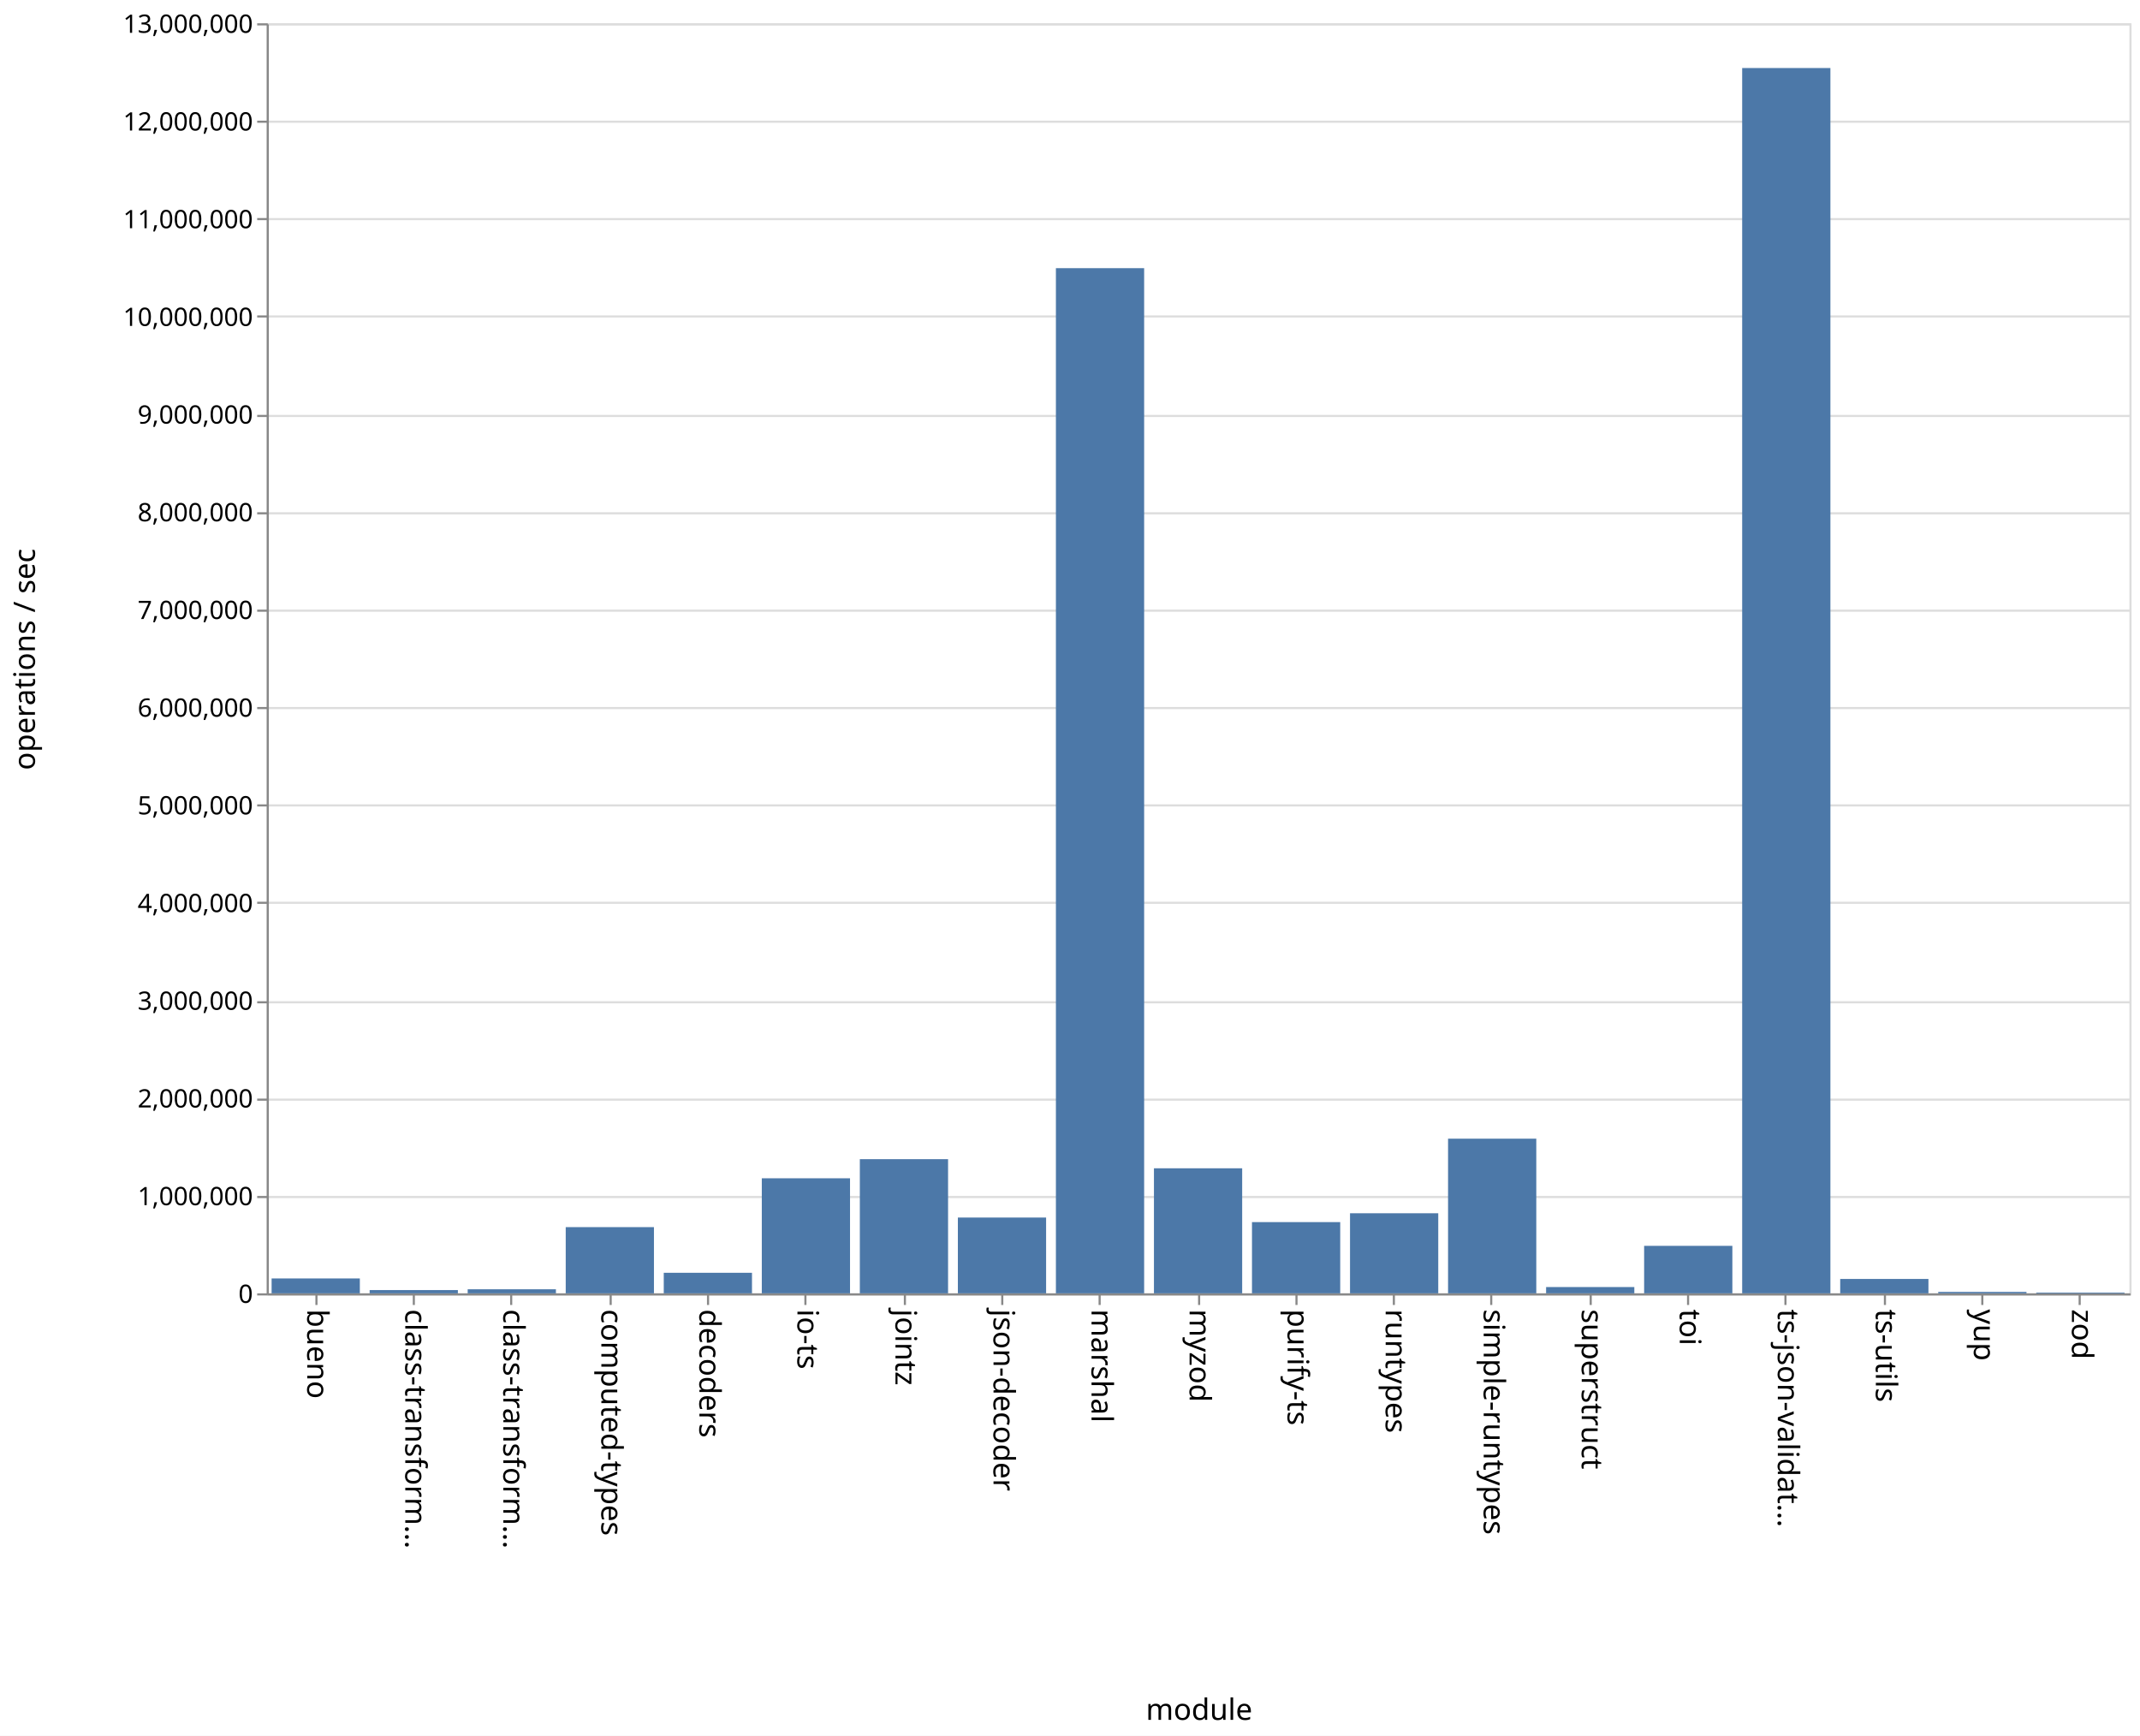
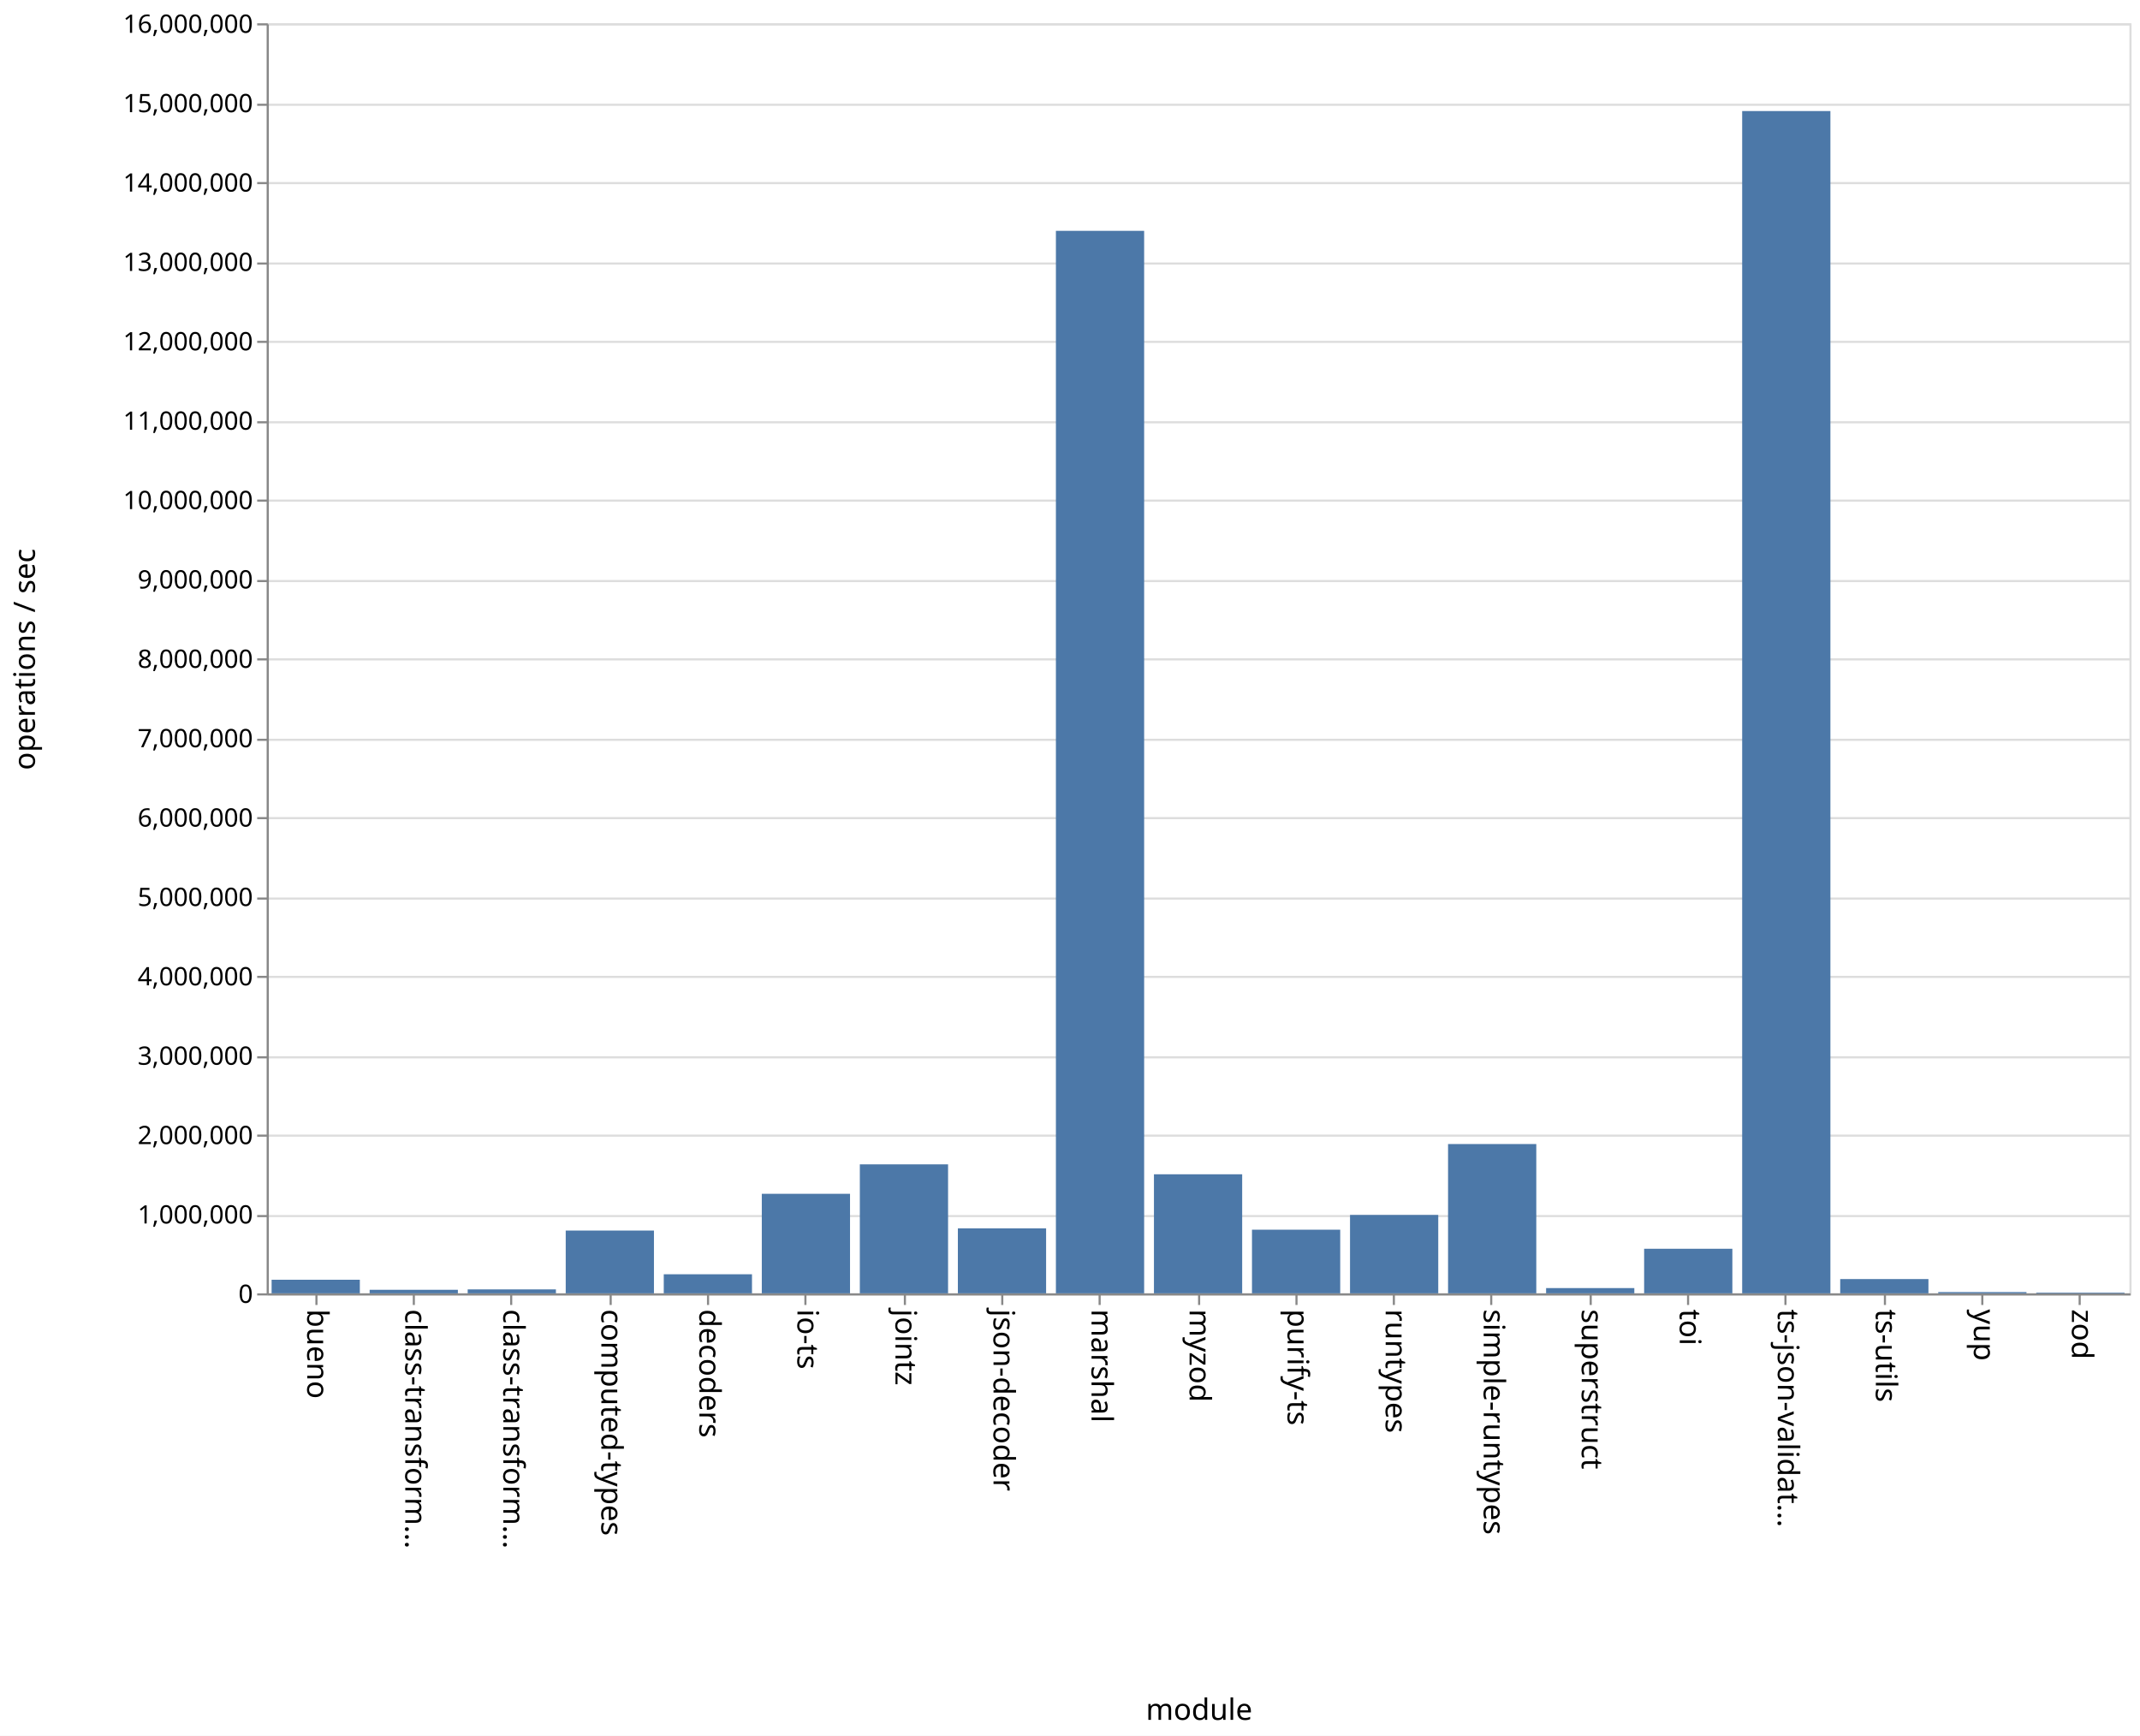
<svg xmlns="http://www.w3.org/2000/svg" class="marks" width="1011" height="820">
  <path fill="#fff" d="M0 0h1011v820H0z" />
  <g class="mark-group role-frame root" aria-roledescription="group mark container" fill="none" stroke-miterlimit="10">
    <path class="background" aria-hidden="true" d="M126.5 11.5h880v600h-880z" stroke="#ddd" />
-     <g class="mark-group role-axis" aria-roledescription="axis" aria-label="Y-axis for a linear scale with values from 0 to 13,000,000">
+     <g class="mark-group role-axis" aria-roledescription="axis" aria-label="Y-axis for a linear scale with values from 0 to 16,000,000">
      <path class="background" aria-hidden="true" d="M126.5 11.5z" pointer-events="none" />
      <g class="mark-rule role-axis-grid" pointer-events="none" stroke="#ddd">
-         <path d="M126.5 611.5h880M126.5 565.5h880M126.5 519.5h880M126.5 473.5h880M126.5 426.5h880M126.5 380.5h880M126.5 334.5h880M126.5 288.5h880M126.5 242.5h880M126.5 196.5h880M126.5 149.5h880M126.5 103.5h880M126.5 57.5h880M126.5 11.5h880" />
+         <path d="M126.5 611.5h880M126.5 574.5h880M126.5 536.5h880M126.5 499.5h880M126.5 461.5h880M126.5 424.5h880M126.5 386.5h880M126.5 349.5h880M126.5 311.5h880M126.5 274.5h880M126.5 236.5h880M126.5 199.5h880M126.5 161.5h880M126.5 124.5h880M126.5 86.5h880M126.5 49.5h880M126.5 11.5h880" />
      </g>
    </g>
    <g class="mark-group role-axis" aria-roledescription="axis" aria-label="X-axis titled 'module' for a discrete scale with 19 values: bueno, class-transformer-validator-async, class-transformer-validator-sync, computed-types, decoders, ending with zod">
      <path class="background" aria-hidden="true" d="M126.5 611.5z" pointer-events="none" />
      <g class="mark-rule role-axis-tick" pointer-events="none" stroke="#888">
        <path d="M149.5 611.5v5M195.5 611.5v5M241.5 611.5v5M288.5 611.5v5M334.5 611.5v5M380.5 611.5v5M427.5 611.5v5M473.5 611.5v5M519.5 611.5v5M566.5 611.5v5M612.5 611.5v5M658.5 611.5v5M704.5 611.5v5M751.5 611.5v5M797.5 611.5v5M843.5 611.5v5M890.5 611.5v5M936.5 611.5v5M982.5 611.5v5" />
      </g>
      <g class="mark-text role-axis-label" pointer-events="none" font-family="sans-serif" font-size="14" fill="#000">
        <text transform="rotate(90 -236.671 381.829)">
                    bueno
                </text>
        <text transform="rotate(90 -213.513 404.987)">
                    class-transform…
                </text>
        <text transform="rotate(90 -190.355 428.145)">
                    class-transform…
                </text>
        <text transform="rotate(90 -167.197 451.303)">
                    computed-types
                </text>
        <text transform="rotate(90 -144.04 474.46)">
                    decoders
                </text>
        <text transform="rotate(90 -120.882 497.618)">
                    io-ts
                </text>
        <text transform="rotate(90 -97.724 520.776)">
                    jointz
                </text>
        <text transform="rotate(90 -74.566 543.934)">
                    json-decoder
                </text>
        <text transform="rotate(90 -51.408 567.092)">
                    marshal
                </text>
        <text transform="rotate(90 -28.25 590.25)">
                    myzod
                </text>
        <text transform="rotate(90 -5.092 613.408)">
                    purify-ts
                </text>
        <text transform="rotate(90 18.066 636.566)">
                    runtypes
                </text>
        <text transform="rotate(90 41.224 659.724)">
                    simple-runtypes
                </text>
        <text transform="rotate(90 64.382 682.882)">
                    superstruct
                </text>
        <text transform="rotate(90 87.54 706.04)">
                    toi
                </text>
        <text transform="rotate(90 110.697 729.197)">
                    ts-json-validat…
                </text>
        <text transform="rotate(90 133.855 752.355)">
                    ts-utils
                </text>
        <text transform="rotate(90 157.013 775.513)">
                    yup
                </text>
        <text transform="rotate(90 180.171 798.671)">
                    zod
                </text>
      </g>
      <path stroke="#888" d="M126.5 611.5h880" pointer-events="none" />
      <text text-anchor="middle" transform="translate(566.5 812.5)" font-family="sans-serif" font-size="14" fill="#000" pointer-events="none">
                module
            </text>
    </g>
-     <g class="mark-group role-axis" aria-roledescription="axis" aria-label="Y-axis titled 'operations / sec' for a linear scale with values from 0 to 13,000,000">
+     <g class="mark-group role-axis" aria-roledescription="axis" aria-label="Y-axis titled 'operations / sec' for a linear scale with values from 0 to 16,000,000">
      <path class="background" aria-hidden="true" d="M126.5 11.5z" pointer-events="none" />
      <g class="mark-rule role-axis-tick" pointer-events="none" stroke="#888">
-         <path d="M126.5 611.5h-5M126.5 565.5h-5M126.5 519.5h-5M126.5 473.5h-5M126.5 426.5h-5M126.5 380.5h-5M126.5 334.5h-5M126.5 288.5h-5M126.5 242.5h-5M126.5 196.5h-5M126.5 149.5h-5M126.5 103.5h-5M126.5 57.5h-5M126.5 11.5h-5" />
+         <path d="M126.5 611.5h-5M126.5 574.5h-5M126.5 536.5h-5M126.5 499.5h-5M126.5 461.5h-5M126.5 424.5h-5M126.5 386.5h-5M126.5 349.5h-5M126.5 311.5h-5M126.5 274.5h-5M126.5 236.5h-5M126.5 199.5h-5M126.5 161.5h-5M126.5 124.5h-5M126.5 86.5h-5M126.5 49.5h-5M126.5 11.5h-5" />
      </g>
      <g class="mark-text role-axis-label" pointer-events="none" text-anchor="end" font-family="sans-serif" font-size="12" fill="#000">
        <text transform="translate(119.5 615.5)">
                    0
                </text>
-         <text transform="translate(119.5 569.346)">
+         <text transform="translate(119.5 578)">
                    1,000,000
                </text>
-         <text transform="translate(119.5 523.192)">
+         <text transform="translate(119.5 540.5)">
                    2,000,000
                </text>
-         <text transform="translate(119.5 477.038)">
+         <text transform="translate(119.5 503)">
                    3,000,000
                </text>
-         <text transform="translate(119.5 430.885)">
+         <text transform="translate(119.5 465.5)">
                    4,000,000
                </text>
-         <text transform="translate(119.5 384.73)">
+         <text transform="translate(119.5 428)">
                    5,000,000
                </text>
-         <text transform="translate(119.5 338.577)">
+         <text transform="translate(119.5 390.5)">
                    6,000,000
                </text>
-         <text transform="translate(119.5 292.423)">
+         <text transform="translate(119.5 353)">
                    7,000,000
                </text>
-         <text transform="translate(119.5 246.27)">
+         <text transform="translate(119.5 315.5)">
                    8,000,000
                </text>
-         <text transform="translate(119.5 200.115)">
+         <text transform="translate(119.5 278)">
                    9,000,000
                </text>
-         <text transform="translate(119.5 153.962)">
+         <text transform="translate(119.5 240.5)">
                    10,000,000
                </text>
-         <text transform="translate(119.5 107.808)">
+         <text transform="translate(119.5 203)">
                    11,000,000
                </text>
-         <text transform="translate(119.5 61.654)">
+         <text transform="translate(119.5 165.5)">
                    12,000,000
                </text>
+         <text transform="translate(119.5 128)">
+                     13,000,000
+                 </text>
+         <text transform="translate(119.5 90.5)">
+                     14,000,000
+                 </text>
+         <text transform="translate(119.5 53)">
+                     15,000,000
+                 </text>
        <text transform="translate(119.5 15.5)">
-                     13,000,000
+                     16,000,000
                </text>
      </g>
      <path stroke="#888" d="M126.5 611.5v-600" pointer-events="none" />
      <text text-anchor="middle" transform="rotate(-90 164 147.5)" font-family="sans-serif" font-size="14" fill="#000" pointer-events="none">
                operations / sec
            </text>
    </g>
    <g class="mark-rect role-mark marks" aria-roledescription="rect mark container" fill="#4c78a8">
-       <path d="M128.316 603.958H170V611h-41.684zM174.632 609.45h41.684V611h-41.684zM220.947 609.077h41.685V611h-41.685zM267.263 579.713h41.684V611h-41.684zM313.579 601.3h41.684v9.7H313.58zM359.895 556.632h41.684V611h-41.684zM406.21 547.61h41.685V611H406.21zM452.526 575.2h41.685V611h-41.685zM498.842 126.69h41.684V611h-41.684zM545.158 551.913h41.684V611h-41.684zM591.474 577.346h41.684V611h-41.684zM637.79 573.179h41.684V611h-41.685zM684.105 537.939h41.684V611h-41.684zM730.421 608.026h41.684V611h-41.684zM776.737 588.575h41.684V611h-41.684zM823.053 32.146h41.684V611h-41.684zM869.368 604.2h41.685v6.8h-41.685zM915.684 610.33h41.684v.67h-41.684zM962 610.644h41.684V611H962z" />
+       <path d="M128.316 604.57H170V611h-41.684zM174.632 609.335h41.684V611h-41.684zM220.947 609.129h41.685V611h-41.685zM267.263 581.327h41.684V611h-41.684zM313.579 601.986h41.684V611H313.58zM359.895 563.972h41.684V611h-41.684zM406.21 550.067h41.685V611H406.21zM452.526 580.303h41.685V611h-41.685zM498.842 109.055h41.684V611h-41.684zM545.158 554.745h41.684V611h-41.684zM591.474 580.936h41.684V611h-41.684zM637.79 573.944h41.684V611h-41.685zM684.105 540.477h41.684V611h-41.684zM730.421 608.525h41.684V611h-41.684zM776.737 589.945h41.684V611h-41.684zM823.053 52.471h41.684V611h-41.684zM869.368 604.251h41.685V611h-41.685zM915.684 610.391h41.684V611h-41.684zM962 610.665h41.684V611H962z" />
    </g>
  </g>
</svg>
